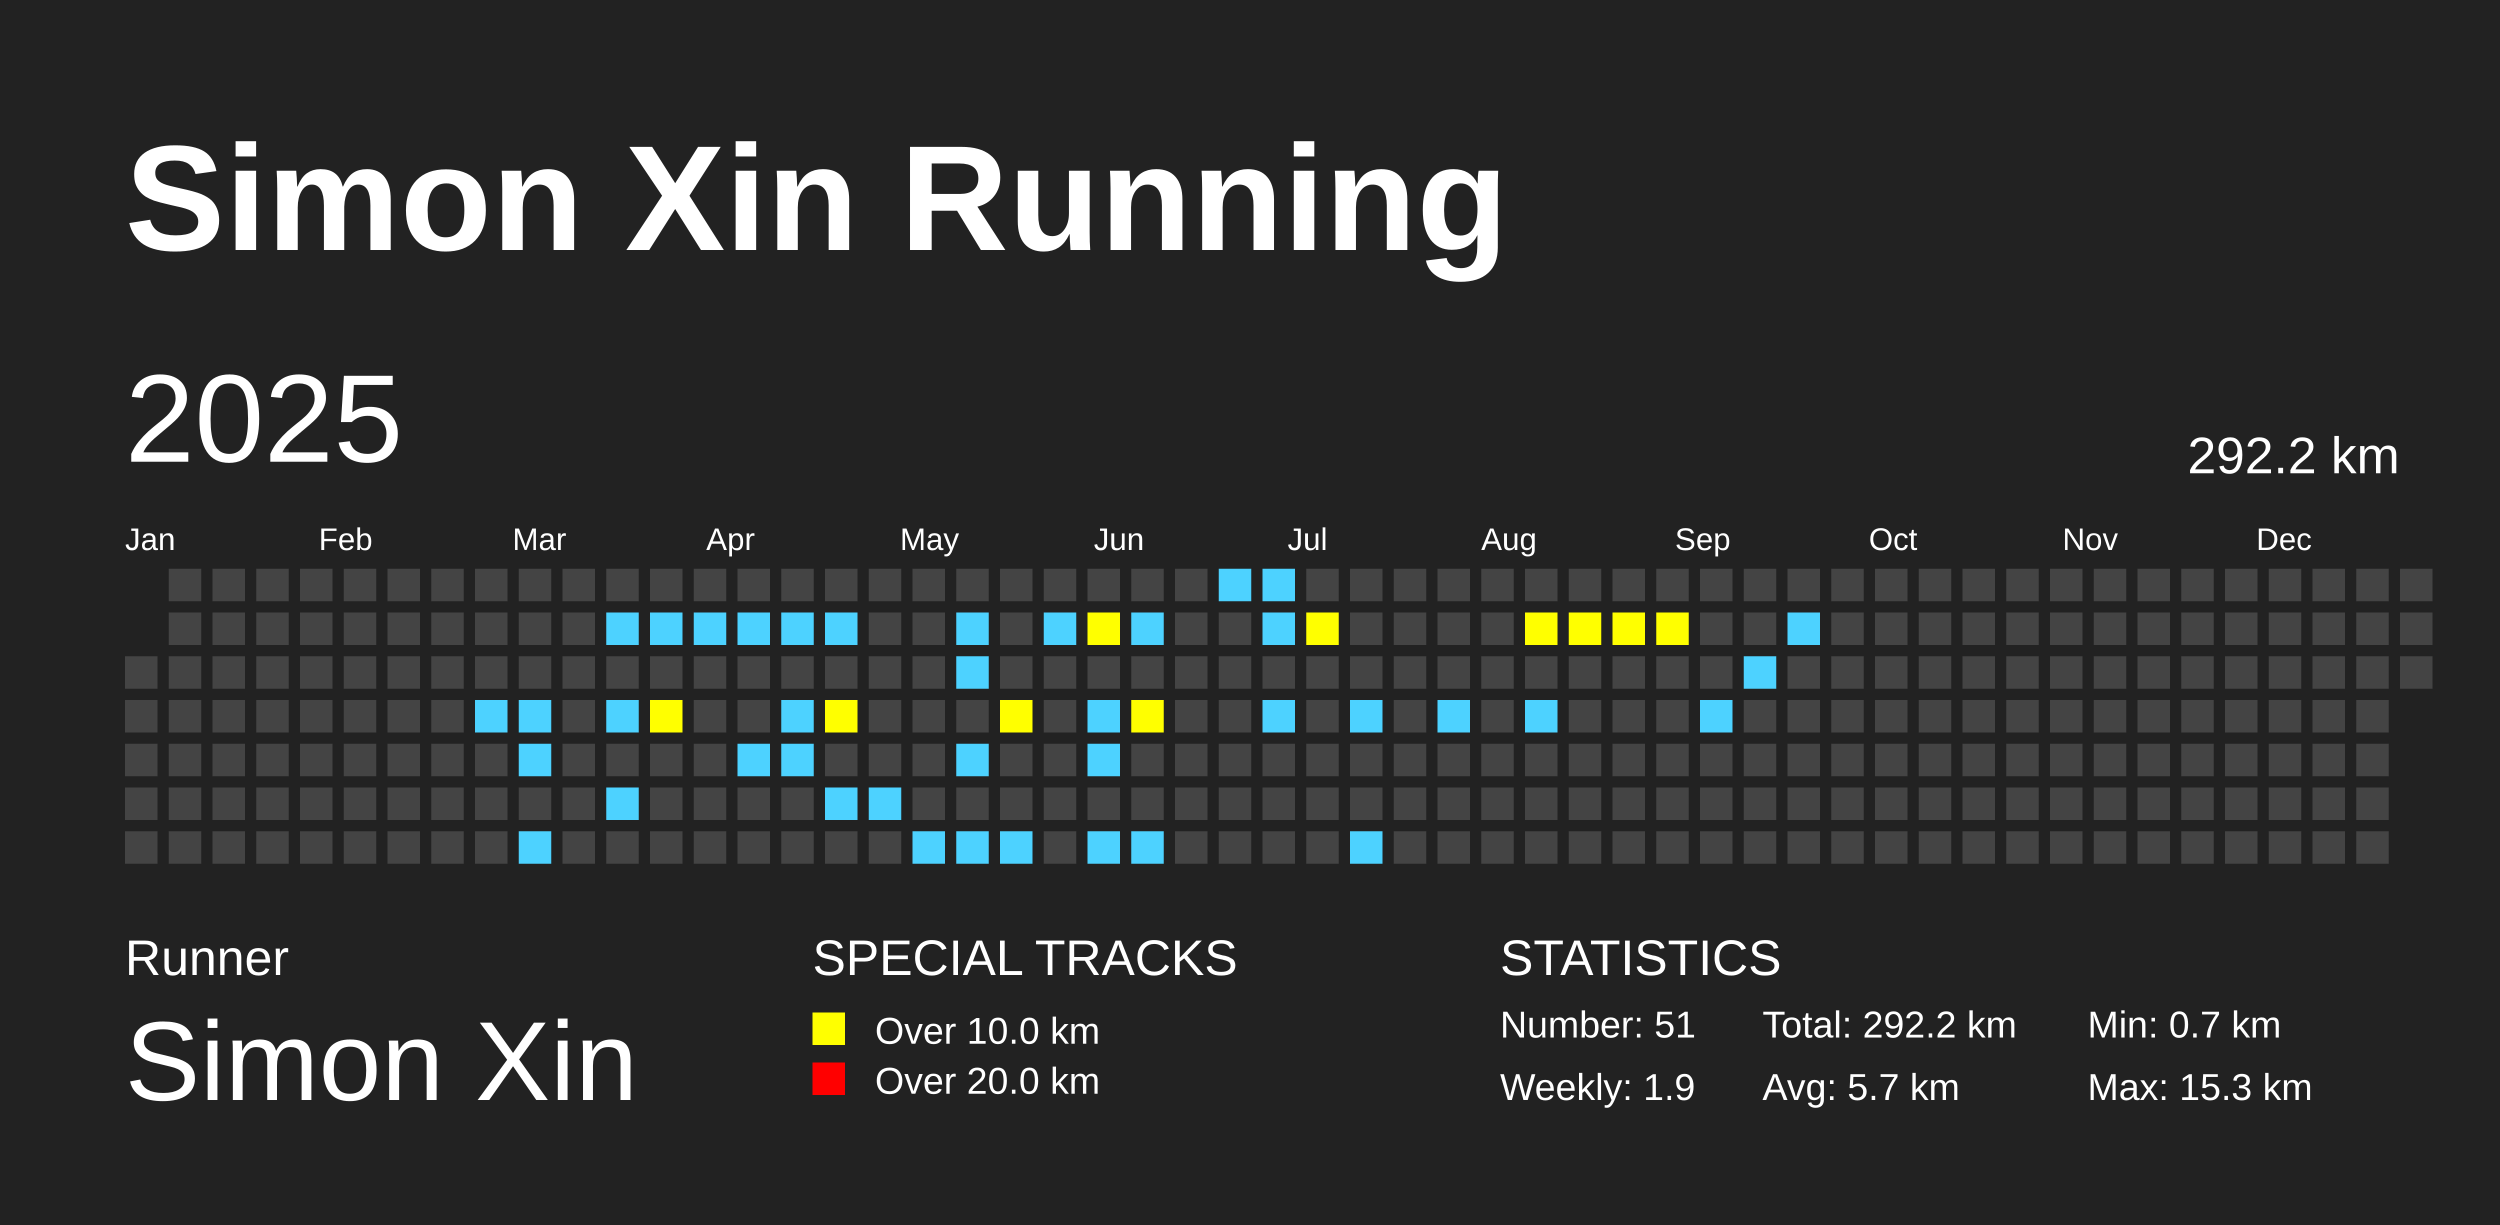
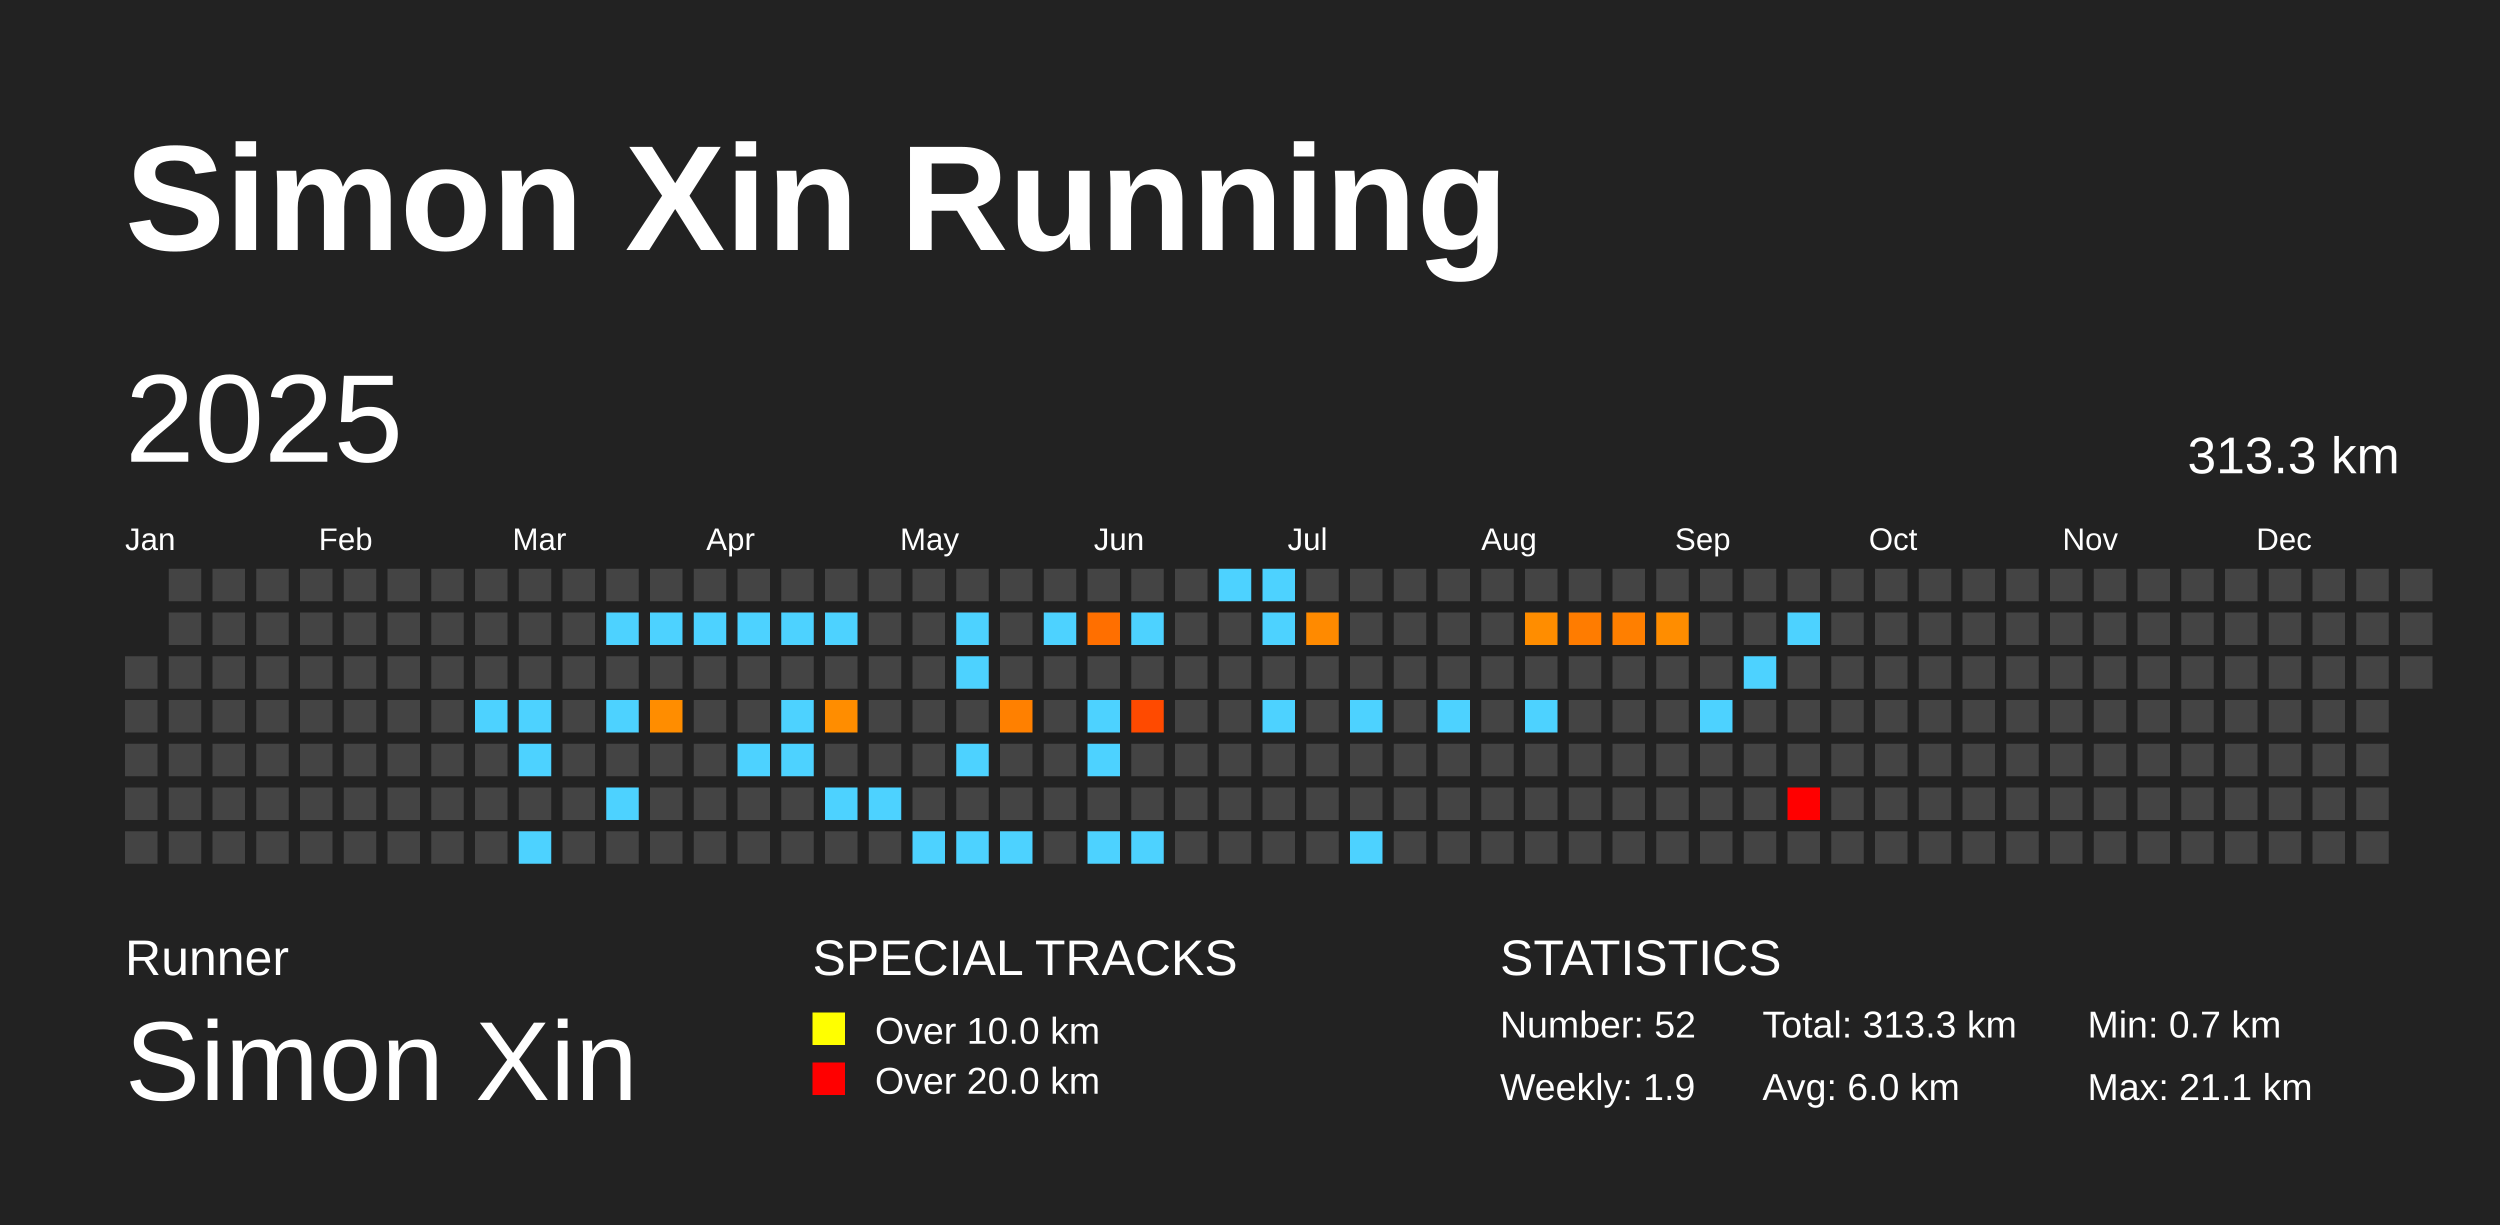
<svg xmlns="http://www.w3.org/2000/svg" baseProfile="full" height="98mm" version="1.1" viewBox="0,0,200,98" width="200mm">
  <defs />
  <rect fill="#222222" height="98" width="200" x="0" y="0" />
  <text fill="#FFFFFF" style="font-size:12px; font-family:Arial; font-weight:bold;" x="10" y="20">Simon Xin Running</text>
  <text fill="#FFFFFF" style="font-size:4px; font-family:Arial" x="10" y="78">Runner</text>
  <text fill="#FFFFFF" style="font-size:9px; font-family:Arial" x="10" y="88">Simon Xin</text>
  <text fill="#FFFFFF" style="font-size:4px; font-family:Arial" x="65" y="78">SPECIAL TRACKS</text>
  <rect fill="yellow" height="2.6" width="2.6" x="65" y="81" />
  <text fill="#FFFFFF" style="font-size:3px; font-family:Arial" x="70" y="83.5">Over 10.0 km</text>
  <rect fill="red" height="2.6" width="2.6" x="65" y="85" />
  <text fill="#FFFFFF" style="font-size:3px; font-family:Arial" x="70" y="87.5">Over 20.0 km</text>
  <text fill="#FFFFFF" style="font-size:4px; font-family:Arial" x="120" y="78">STATISTICS</text>
-   <text fill="#FFFFFF" style="font-size:3px; font-family:Arial" x="120" y="83">Number: 51</text>
+   <text fill="#FFFFFF" style="font-size:3px; font-family:Arial" x="120" y="83">Number: 52</text>
  <text fill="#FFFFFF" style="font-size:3px; font-family:Arial" x="120" y="88">Weekly: 1.9</text>
-   <text fill="#FFFFFF" style="font-size:3px; font-family:Arial" x="141" y="83">Total: 292.2 km</text>
-   <text fill="#FFFFFF" style="font-size:3px; font-family:Arial" x="141" y="88">Avg: 5.7 km</text>
+   <text fill="#FFFFFF" style="font-size:3px; font-family:Arial" x="141" y="83">Total: 313.3 km</text>
+   <text fill="#FFFFFF" style="font-size:3px; font-family:Arial" x="141" y="88">Avg: 6.0 km</text>
  <text fill="#FFFFFF" style="font-size:3px; font-family:Arial" x="167" y="83">Min: 0.7 km</text>
-   <text fill="#FFFFFF" style="font-size:3px; font-family:Arial" x="167" y="88">Max: 15.3 km</text>
+   <text fill="#FFFFFF" style="font-size:3px; font-family:Arial" x="167" y="88">Max: 21.1 km</text>
  <text dominant-baseline="hanging" fill="#FFFFFF" style="font-size:10.0px; font-family:Arial;" x="10" y="30">2025</text>
-   <text dominant-baseline="hanging" fill="#FFFFFF" style="font-size:4.125px; font-family:Arial;" x="175" y="35">292.2 km</text>
+   <text dominant-baseline="hanging" fill="#FFFFFF" style="font-size:4.125px; font-family:Arial;" x="175" y="35">313.3 km</text>
  <text fill="#FFFFFF" style="font-size:2.5px; font-family:Arial" x="10.0" y="44">Jan</text>
  <text fill="#FFFFFF" style="font-size:2.5px; font-family:Arial" x="25.5" y="44">Feb</text>
  <text fill="#FFFFFF" style="font-size:2.5px; font-family:Arial" x="41.0" y="44">Mar</text>
  <text fill="#FFFFFF" style="font-size:2.5px; font-family:Arial" x="56.5" y="44">Apr</text>
  <text fill="#FFFFFF" style="font-size:2.5px; font-family:Arial" x="72.0" y="44">May</text>
  <text fill="#FFFFFF" style="font-size:2.5px; font-family:Arial" x="87.5" y="44">Jun</text>
  <text fill="#FFFFFF" style="font-size:2.5px; font-family:Arial" x="103.0" y="44">Jul</text>
  <text fill="#FFFFFF" style="font-size:2.5px; font-family:Arial" x="118.5" y="44">Aug</text>
  <text fill="#FFFFFF" style="font-size:2.5px; font-family:Arial" x="134.0" y="44">Sep</text>
  <text fill="#FFFFFF" style="font-size:2.5px; font-family:Arial" x="149.5" y="44">Oct</text>
  <text fill="#FFFFFF" style="font-size:2.5px; font-family:Arial" x="165.0" y="44">Nov</text>
  <text fill="#FFFFFF" style="font-size:2.5px; font-family:Arial" x="180.5" y="44">Dec</text>
  <rect fill="#444444" height="2.6" width="2.6" x="10.0" y="52.5" />
  <rect fill="#444444" height="2.6" width="2.6" x="10.0" y="56.0" />
  <rect fill="#444444" height="2.6" width="2.6" x="10.0" y="59.5" />
  <rect fill="#444444" height="2.6" width="2.6" x="10.0" y="63.0" />
  <rect fill="#444444" height="2.6" width="2.6" x="10.0" y="66.5" />
  <rect fill="#444444" height="2.6" width="2.6" x="13.5" y="45.5" />
  <rect fill="#444444" height="2.6" width="2.6" x="13.5" y="49.0" />
  <rect fill="#444444" height="2.6" width="2.6" x="13.5" y="52.5" />
  <rect fill="#444444" height="2.6" width="2.6" x="13.5" y="56.0" />
  <rect fill="#444444" height="2.6" width="2.6" x="13.5" y="59.5" />
  <rect fill="#444444" height="2.6" width="2.6" x="13.5" y="63.0" />
  <rect fill="#444444" height="2.6" width="2.6" x="13.5" y="66.5" />
  <rect fill="#444444" height="2.6" width="2.6" x="17.0" y="45.5" />
  <rect fill="#444444" height="2.6" width="2.6" x="17.0" y="49.0" />
  <rect fill="#444444" height="2.6" width="2.6" x="17.0" y="52.5" />
  <rect fill="#444444" height="2.6" width="2.6" x="17.0" y="56.0" />
  <rect fill="#444444" height="2.6" width="2.6" x="17.0" y="59.5" />
  <rect fill="#444444" height="2.6" width="2.6" x="17.0" y="63.0" />
  <rect fill="#444444" height="2.6" width="2.6" x="17.0" y="66.5" />
  <rect fill="#444444" height="2.6" width="2.6" x="20.5" y="45.5" />
  <rect fill="#444444" height="2.6" width="2.6" x="20.5" y="49.0" />
  <rect fill="#444444" height="2.6" width="2.6" x="20.5" y="52.5" />
  <rect fill="#444444" height="2.6" width="2.6" x="20.5" y="56.0" />
  <rect fill="#444444" height="2.6" width="2.6" x="20.5" y="59.5" />
  <rect fill="#444444" height="2.6" width="2.6" x="20.5" y="63.0" />
  <rect fill="#444444" height="2.6" width="2.6" x="20.5" y="66.5" />
  <rect fill="#444444" height="2.6" width="2.6" x="24.0" y="45.5" />
  <rect fill="#444444" height="2.6" width="2.6" x="24.0" y="49.0" />
  <rect fill="#444444" height="2.6" width="2.6" x="24.0" y="52.5" />
  <rect fill="#444444" height="2.6" width="2.6" x="24.0" y="56.0" />
  <rect fill="#444444" height="2.6" width="2.6" x="24.0" y="59.5" />
  <rect fill="#444444" height="2.6" width="2.6" x="24.0" y="63.0" />
  <rect fill="#444444" height="2.6" width="2.6" x="24.0" y="66.5" />
  <rect fill="#444444" height="2.6" width="2.6" x="27.5" y="45.5" />
  <rect fill="#444444" height="2.6" width="2.6" x="27.5" y="49.0" />
  <rect fill="#444444" height="2.6" width="2.6" x="27.5" y="52.5" />
  <rect fill="#444444" height="2.6" width="2.6" x="27.5" y="56.0" />
  <rect fill="#444444" height="2.6" width="2.6" x="27.5" y="59.5" />
  <rect fill="#444444" height="2.6" width="2.6" x="27.5" y="63.0" />
  <rect fill="#444444" height="2.6" width="2.6" x="27.5" y="66.5" />
  <rect fill="#444444" height="2.6" width="2.6" x="31.0" y="45.5" />
  <rect fill="#444444" height="2.6" width="2.6" x="31.0" y="49.0" />
  <rect fill="#444444" height="2.6" width="2.6" x="31.0" y="52.5" />
  <rect fill="#444444" height="2.6" width="2.6" x="31.0" y="56.0" />
  <rect fill="#444444" height="2.6" width="2.6" x="31.0" y="59.5" />
  <rect fill="#444444" height="2.6" width="2.6" x="31.0" y="63.0" />
  <rect fill="#444444" height="2.6" width="2.6" x="31.0" y="66.5" />
  <rect fill="#444444" height="2.6" width="2.6" x="34.5" y="45.5" />
  <rect fill="#444444" height="2.6" width="2.6" x="34.5" y="49.0" />
  <rect fill="#444444" height="2.6" width="2.6" x="34.5" y="52.5" />
  <rect fill="#444444" height="2.6" width="2.6" x="34.5" y="56.0" />
  <rect fill="#444444" height="2.6" width="2.6" x="34.5" y="59.5" />
  <rect fill="#444444" height="2.6" width="2.6" x="34.5" y="63.0" />
  <rect fill="#444444" height="2.6" width="2.6" x="34.5" y="66.5" />
  <rect fill="#444444" height="2.6" width="2.6" x="38.0" y="45.5" />
  <rect fill="#444444" height="2.6" width="2.6" x="38.0" y="49.0" />
  <rect fill="#444444" height="2.6" width="2.6" x="38.0" y="52.5" />
-   <rect fill="#4DD2FF" height="2.6" width="2.6" x="38.0" y="56.0" />
+   <rect fill="#4dd2ff" height="2.6" width="2.6" x="38.0" y="56.0" />
  <rect fill="#444444" height="2.6" width="2.6" x="38.0" y="59.5" />
  <rect fill="#444444" height="2.6" width="2.6" x="38.0" y="63.0" />
  <rect fill="#444444" height="2.6" width="2.6" x="38.0" y="66.5" />
  <rect fill="#444444" height="2.6" width="2.6" x="41.5" y="45.5" />
  <rect fill="#444444" height="2.6" width="2.6" x="41.5" y="49.0" />
  <rect fill="#444444" height="2.6" width="2.6" x="41.5" y="52.5" />
-   <rect fill="#4DD2FF" height="2.6" width="2.6" x="41.5" y="56.0" />
-   <rect fill="#4DD2FF" height="2.6" width="2.6" x="41.5" y="59.5" />
+   <rect fill="#4dd2ff" height="2.6" width="2.6" x="41.5" y="56.0" />
+   <rect fill="#4dd2ff" height="2.6" width="2.6" x="41.5" y="59.5" />
  <rect fill="#444444" height="2.6" width="2.6" x="41.5" y="63.0" />
-   <rect fill="#4DD2FF" height="2.6" width="2.6" x="41.5" y="66.5" />
+   <rect fill="#4dd2ff" height="2.6" width="2.6" x="41.5" y="66.5" />
  <rect fill="#444444" height="2.6" width="2.6" x="45.0" y="45.5" />
  <rect fill="#444444" height="2.6" width="2.6" x="45.0" y="49.0" />
  <rect fill="#444444" height="2.6" width="2.6" x="45.0" y="52.5" />
  <rect fill="#444444" height="2.6" width="2.6" x="45.0" y="56.0" />
  <rect fill="#444444" height="2.6" width="2.6" x="45.0" y="59.5" />
  <rect fill="#444444" height="2.6" width="2.6" x="45.0" y="63.0" />
  <rect fill="#444444" height="2.6" width="2.6" x="45.0" y="66.5" />
  <rect fill="#444444" height="2.6" width="2.6" x="48.5" y="45.5" />
-   <rect fill="#4DD2FF" height="2.6" width="2.6" x="48.5" y="49.0" />
+   <rect fill="#4dd2ff" height="2.6" width="2.6" x="48.5" y="49.0" />
  <rect fill="#444444" height="2.6" width="2.6" x="48.5" y="52.5" />
-   <rect fill="#4DD2FF" height="2.6" width="2.6" x="48.5" y="56.0" />
+   <rect fill="#4dd2ff" height="2.6" width="2.6" x="48.5" y="56.0" />
  <rect fill="#444444" height="2.6" width="2.6" x="48.5" y="59.5" />
-   <rect fill="#4DD2FF" height="2.6" width="2.6" x="48.5" y="63.0" />
+   <rect fill="#4dd2ff" height="2.6" width="2.6" x="48.5" y="63.0" />
  <rect fill="#444444" height="2.6" width="2.6" x="48.5" y="66.5" />
  <rect fill="#444444" height="2.6" width="2.6" x="52.0" y="45.5" />
-   <rect fill="#4DD2FF" height="2.6" width="2.6" x="52.0" y="49.0" />
+   <rect fill="#4dd2ff" height="2.6" width="2.6" x="52.0" y="49.0" />
  <rect fill="#444444" height="2.6" width="2.6" x="52.0" y="52.5" />
-   <rect fill="yellow" height="2.6" width="2.6" x="52.0" y="56.0" />
+   <rect fill="#ff8d00" height="2.6" width="2.6" x="52.0" y="56.0" />
  <rect fill="#444444" height="2.6" width="2.6" x="52.0" y="59.5" />
  <rect fill="#444444" height="2.6" width="2.6" x="52.0" y="63.0" />
  <rect fill="#444444" height="2.6" width="2.6" x="52.0" y="66.5" />
  <rect fill="#444444" height="2.6" width="2.6" x="55.5" y="45.5" />
-   <rect fill="#4DD2FF" height="2.6" width="2.6" x="55.5" y="49.0" />
+   <rect fill="#4dd2ff" height="2.6" width="2.6" x="55.5" y="49.0" />
  <rect fill="#444444" height="2.6" width="2.6" x="55.5" y="52.5" />
  <rect fill="#444444" height="2.6" width="2.6" x="55.5" y="56.0" />
  <rect fill="#444444" height="2.6" width="2.6" x="55.5" y="59.5" />
  <rect fill="#444444" height="2.6" width="2.6" x="55.5" y="63.0" />
  <rect fill="#444444" height="2.6" width="2.6" x="55.5" y="66.5" />
  <rect fill="#444444" height="2.6" width="2.6" x="59.0" y="45.5" />
-   <rect fill="#4DD2FF" height="2.6" width="2.6" x="59.0" y="49.0" />
+   <rect fill="#4dd2ff" height="2.6" width="2.6" x="59.0" y="49.0" />
  <rect fill="#444444" height="2.6" width="2.6" x="59.0" y="52.5" />
  <rect fill="#444444" height="2.6" width="2.6" x="59.0" y="56.0" />
-   <rect fill="#4DD2FF" height="2.6" width="2.6" x="59.0" y="59.5" />
+   <rect fill="#4dd2ff" height="2.6" width="2.6" x="59.0" y="59.5" />
  <rect fill="#444444" height="2.6" width="2.6" x="59.0" y="63.0" />
  <rect fill="#444444" height="2.6" width="2.6" x="59.0" y="66.5" />
  <rect fill="#444444" height="2.6" width="2.6" x="62.5" y="45.5" />
-   <rect fill="#4DD2FF" height="2.6" width="2.6" x="62.5" y="49.0" />
+   <rect fill="#4dd2ff" height="2.6" width="2.6" x="62.5" y="49.0" />
  <rect fill="#444444" height="2.6" width="2.6" x="62.5" y="52.5" />
-   <rect fill="#4DD2FF" height="2.6" width="2.6" x="62.5" y="56.0" />
-   <rect fill="#4DD2FF" height="2.6" width="2.6" x="62.5" y="59.5" />
+   <rect fill="#4dd2ff" height="2.6" width="2.6" x="62.5" y="56.0" />
+   <rect fill="#4dd2ff" height="2.6" width="2.6" x="62.5" y="59.5" />
  <rect fill="#444444" height="2.6" width="2.6" x="62.5" y="63.0" />
  <rect fill="#444444" height="2.6" width="2.6" x="62.5" y="66.5" />
  <rect fill="#444444" height="2.6" width="2.6" x="66.0" y="45.5" />
-   <rect fill="#4DD2FF" height="2.6" width="2.6" x="66.0" y="49.0" />
+   <rect fill="#4dd2ff" height="2.6" width="2.6" x="66.0" y="49.0" />
  <rect fill="#444444" height="2.6" width="2.6" x="66.0" y="52.5" />
-   <rect fill="yellow" height="2.6" width="2.6" x="66.0" y="56.0" />
+   <rect fill="#ff8d00" height="2.6" width="2.6" x="66.0" y="56.0" />
  <rect fill="#444444" height="2.6" width="2.6" x="66.0" y="59.5" />
-   <rect fill="#4DD2FF" height="2.6" width="2.6" x="66.0" y="63.0" />
+   <rect fill="#4dd2ff" height="2.6" width="2.6" x="66.0" y="63.0" />
  <rect fill="#444444" height="2.6" width="2.6" x="66.0" y="66.5" />
  <rect fill="#444444" height="2.6" width="2.6" x="69.5" y="45.5" />
  <rect fill="#444444" height="2.6" width="2.6" x="69.5" y="49.0" />
  <rect fill="#444444" height="2.6" width="2.6" x="69.5" y="52.5" />
  <rect fill="#444444" height="2.6" width="2.6" x="69.5" y="56.0" />
  <rect fill="#444444" height="2.6" width="2.6" x="69.5" y="59.5" />
-   <rect fill="#4DD2FF" height="2.6" width="2.6" x="69.5" y="63.0" />
+   <rect fill="#4dd2ff" height="2.6" width="2.6" x="69.5" y="63.0" />
  <rect fill="#444444" height="2.6" width="2.6" x="69.5" y="66.5" />
  <rect fill="#444444" height="2.6" width="2.6" x="73.0" y="45.5" />
  <rect fill="#444444" height="2.6" width="2.6" x="73.0" y="49.0" />
  <rect fill="#444444" height="2.6" width="2.6" x="73.0" y="52.5" />
  <rect fill="#444444" height="2.6" width="2.6" x="73.0" y="56.0" />
  <rect fill="#444444" height="2.6" width="2.6" x="73.0" y="59.5" />
  <rect fill="#444444" height="2.6" width="2.6" x="73.0" y="63.0" />
-   <rect fill="#4DD2FF" height="2.6" width="2.6" x="73.0" y="66.5" />
+   <rect fill="#4dd2ff" height="2.6" width="2.6" x="73.0" y="66.5" />
  <rect fill="#444444" height="2.6" width="2.6" x="76.5" y="45.5" />
-   <rect fill="#4DD2FF" height="2.6" width="2.6" x="76.5" y="49.0" />
-   <rect fill="#4DD2FF" height="2.6" width="2.6" x="76.5" y="52.5" />
+   <rect fill="#4dd2ff" height="2.6" width="2.6" x="76.5" y="49.0" />
+   <rect fill="#4dd2ff" height="2.6" width="2.6" x="76.5" y="52.5" />
  <rect fill="#444444" height="2.6" width="2.6" x="76.5" y="56.0" />
-   <rect fill="#4DD2FF" height="2.6" width="2.6" x="76.5" y="59.5" />
+   <rect fill="#4dd2ff" height="2.6" width="2.6" x="76.5" y="59.5" />
  <rect fill="#444444" height="2.6" width="2.6" x="76.5" y="63.0" />
-   <rect fill="#4DD2FF" height="2.6" width="2.6" x="76.5" y="66.5" />
+   <rect fill="#4dd2ff" height="2.6" width="2.6" x="76.5" y="66.5" />
  <rect fill="#444444" height="2.6" width="2.6" x="80.0" y="45.5" />
  <rect fill="#444444" height="2.6" width="2.6" x="80.0" y="49.0" />
  <rect fill="#444444" height="2.6" width="2.6" x="80.0" y="52.5" />
-   <rect fill="yellow" height="2.6" width="2.6" x="80.0" y="56.0" />
+   <rect fill="#ff8000" height="2.6" width="2.6" x="80.0" y="56.0" />
  <rect fill="#444444" height="2.6" width="2.6" x="80.0" y="59.5" />
  <rect fill="#444444" height="2.6" width="2.6" x="80.0" y="63.0" />
-   <rect fill="#4DD2FF" height="2.6" width="2.6" x="80.0" y="66.5" />
+   <rect fill="#4dd2ff" height="2.6" width="2.6" x="80.0" y="66.5" />
  <rect fill="#444444" height="2.6" width="2.6" x="83.5" y="45.5" />
-   <rect fill="#4DD2FF" height="2.6" width="2.6" x="83.5" y="49.0" />
+   <rect fill="#4dd2ff" height="2.6" width="2.6" x="83.5" y="49.0" />
  <rect fill="#444444" height="2.6" width="2.6" x="83.5" y="52.5" />
  <rect fill="#444444" height="2.6" width="2.6" x="83.5" y="56.0" />
  <rect fill="#444444" height="2.6" width="2.6" x="83.5" y="59.5" />
  <rect fill="#444444" height="2.6" width="2.6" x="83.5" y="63.0" />
  <rect fill="#444444" height="2.6" width="2.6" x="83.5" y="66.5" />
  <rect fill="#444444" height="2.6" width="2.6" x="87.0" y="45.5" />
-   <rect fill="yellow" height="2.6" width="2.6" x="87.0" y="49.0" />
+   <rect fill="#ff6f00" height="2.6" width="2.6" x="87.0" y="49.0" />
  <rect fill="#444444" height="2.6" width="2.6" x="87.0" y="52.5" />
-   <rect fill="#4DD2FF" height="2.6" width="2.6" x="87.0" y="56.0" />
-   <rect fill="#4DD2FF" height="2.6" width="2.6" x="87.0" y="59.5" />
+   <rect fill="#4dd2ff" height="2.6" width="2.6" x="87.0" y="56.0" />
+   <rect fill="#4dd2ff" height="2.6" width="2.6" x="87.0" y="59.5" />
  <rect fill="#444444" height="2.6" width="2.6" x="87.0" y="63.0" />
-   <rect fill="#4DD2FF" height="2.6" width="2.6" x="87.0" y="66.5" />
+   <rect fill="#4dd2ff" height="2.6" width="2.6" x="87.0" y="66.5" />
  <rect fill="#444444" height="2.6" width="2.6" x="90.5" y="45.5" />
-   <rect fill="#4DD2FF" height="2.6" width="2.6" x="90.5" y="49.0" />
+   <rect fill="#4dd2ff" height="2.6" width="2.6" x="90.5" y="49.0" />
  <rect fill="#444444" height="2.6" width="2.6" x="90.5" y="52.5" />
-   <rect fill="yellow" height="2.6" width="2.6" x="90.5" y="56.0" />
+   <rect fill="#ff4a00" height="2.6" width="2.6" x="90.5" y="56.0" />
  <rect fill="#444444" height="2.6" width="2.6" x="90.5" y="59.5" />
  <rect fill="#444444" height="2.6" width="2.6" x="90.5" y="63.0" />
-   <rect fill="#4DD2FF" height="2.6" width="2.6" x="90.5" y="66.5" />
+   <rect fill="#4dd2ff" height="2.6" width="2.6" x="90.5" y="66.5" />
  <rect fill="#444444" height="2.6" width="2.6" x="94.0" y="45.5" />
  <rect fill="#444444" height="2.6" width="2.6" x="94.0" y="49.0" />
  <rect fill="#444444" height="2.6" width="2.6" x="94.0" y="52.5" />
  <rect fill="#444444" height="2.6" width="2.6" x="94.0" y="56.0" />
  <rect fill="#444444" height="2.6" width="2.6" x="94.0" y="59.5" />
  <rect fill="#444444" height="2.6" width="2.6" x="94.0" y="63.0" />
  <rect fill="#444444" height="2.6" width="2.6" x="94.0" y="66.5" />
-   <rect fill="#4DD2FF" height="2.6" width="2.6" x="97.5" y="45.5" />
+   <rect fill="#4dd2ff" height="2.6" width="2.6" x="97.5" y="45.5" />
  <rect fill="#444444" height="2.6" width="2.6" x="97.5" y="49.0" />
  <rect fill="#444444" height="2.6" width="2.6" x="97.5" y="52.5" />
  <rect fill="#444444" height="2.6" width="2.6" x="97.5" y="56.0" />
  <rect fill="#444444" height="2.6" width="2.6" x="97.5" y="59.5" />
  <rect fill="#444444" height="2.6" width="2.6" x="97.5" y="63.0" />
  <rect fill="#444444" height="2.6" width="2.6" x="97.5" y="66.5" />
-   <rect fill="#4DD2FF" height="2.6" width="2.6" x="101.0" y="45.5" />
-   <rect fill="#4DD2FF" height="2.6" width="2.6" x="101.0" y="49.0" />
+   <rect fill="#4dd2ff" height="2.6" width="2.6" x="101.0" y="45.5" />
+   <rect fill="#4dd2ff" height="2.6" width="2.6" x="101.0" y="49.0" />
  <rect fill="#444444" height="2.6" width="2.6" x="101.0" y="52.5" />
-   <rect fill="#4DD2FF" height="2.6" width="2.6" x="101.0" y="56.0" />
+   <rect fill="#4dd2ff" height="2.6" width="2.6" x="101.0" y="56.0" />
  <rect fill="#444444" height="2.6" width="2.6" x="101.0" y="59.5" />
  <rect fill="#444444" height="2.6" width="2.6" x="101.0" y="63.0" />
  <rect fill="#444444" height="2.6" width="2.6" x="101.0" y="66.5" />
  <rect fill="#444444" height="2.6" width="2.6" x="104.5" y="45.5" />
-   <rect fill="yellow" height="2.6" width="2.6" x="104.5" y="49.0" />
+   <rect fill="#ff8a00" height="2.6" width="2.6" x="104.5" y="49.0" />
  <rect fill="#444444" height="2.6" width="2.6" x="104.5" y="52.5" />
  <rect fill="#444444" height="2.6" width="2.6" x="104.5" y="56.0" />
  <rect fill="#444444" height="2.6" width="2.6" x="104.5" y="59.5" />
  <rect fill="#444444" height="2.6" width="2.6" x="104.5" y="63.0" />
  <rect fill="#444444" height="2.6" width="2.6" x="104.5" y="66.5" />
  <rect fill="#444444" height="2.6" width="2.6" x="108.0" y="45.5" />
  <rect fill="#444444" height="2.6" width="2.6" x="108.0" y="49.0" />
  <rect fill="#444444" height="2.6" width="2.6" x="108.0" y="52.5" />
-   <rect fill="#4DD2FF" height="2.6" width="2.6" x="108.0" y="56.0" />
+   <rect fill="#4dd2ff" height="2.6" width="2.6" x="108.0" y="56.0" />
  <rect fill="#444444" height="2.6" width="2.6" x="108.0" y="59.5" />
  <rect fill="#444444" height="2.6" width="2.6" x="108.0" y="63.0" />
-   <rect fill="#4DD2FF" height="2.6" width="2.6" x="108.0" y="66.5" />
+   <rect fill="#4dd2ff" height="2.6" width="2.6" x="108.0" y="66.5" />
  <rect fill="#444444" height="2.6" width="2.6" x="111.5" y="45.5" />
  <rect fill="#444444" height="2.6" width="2.6" x="111.5" y="49.0" />
  <rect fill="#444444" height="2.6" width="2.6" x="111.5" y="52.5" />
  <rect fill="#444444" height="2.6" width="2.6" x="111.5" y="56.0" />
  <rect fill="#444444" height="2.6" width="2.6" x="111.5" y="59.5" />
  <rect fill="#444444" height="2.6" width="2.6" x="111.5" y="63.0" />
  <rect fill="#444444" height="2.6" width="2.6" x="111.5" y="66.5" />
  <rect fill="#444444" height="2.6" width="2.6" x="115.0" y="45.5" />
  <rect fill="#444444" height="2.6" width="2.6" x="115.0" y="49.0" />
  <rect fill="#444444" height="2.6" width="2.6" x="115.0" y="52.5" />
-   <rect fill="#4DD2FF" height="2.6" width="2.6" x="115.0" y="56.0" />
+   <rect fill="#4dd2ff" height="2.6" width="2.6" x="115.0" y="56.0" />
  <rect fill="#444444" height="2.6" width="2.6" x="115.0" y="59.5" />
  <rect fill="#444444" height="2.6" width="2.6" x="115.0" y="63.0" />
  <rect fill="#444444" height="2.6" width="2.6" x="115.0" y="66.5" />
  <rect fill="#444444" height="2.6" width="2.6" x="118.5" y="45.5" />
  <rect fill="#444444" height="2.6" width="2.6" x="118.5" y="49.0" />
  <rect fill="#444444" height="2.6" width="2.6" x="118.5" y="52.5" />
  <rect fill="#444444" height="2.6" width="2.6" x="118.5" y="56.0" />
  <rect fill="#444444" height="2.6" width="2.6" x="118.5" y="59.5" />
  <rect fill="#444444" height="2.6" width="2.6" x="118.5" y="63.0" />
  <rect fill="#444444" height="2.6" width="2.6" x="118.5" y="66.5" />
  <rect fill="#444444" height="2.6" width="2.6" x="122.0" y="45.5" />
-   <rect fill="yellow" height="2.6" width="2.6" x="122.0" y="49.0" />
+   <rect fill="#ff8d00" height="2.6" width="2.6" x="122.0" y="49.0" />
  <rect fill="#444444" height="2.6" width="2.6" x="122.0" y="52.5" />
-   <rect fill="#4DD2FF" height="2.6" width="2.6" x="122.0" y="56.0" />
+   <rect fill="#4dd2ff" height="2.6" width="2.6" x="122.0" y="56.0" />
  <rect fill="#444444" height="2.6" width="2.6" x="122.0" y="59.5" />
  <rect fill="#444444" height="2.6" width="2.6" x="122.0" y="63.0" />
  <rect fill="#444444" height="2.6" width="2.6" x="122.0" y="66.5" />
  <rect fill="#444444" height="2.6" width="2.6" x="125.5" y="45.5" />
-   <rect fill="yellow" height="2.6" width="2.6" x="125.5" y="49.0" />
+   <rect fill="#ff7c00" height="2.6" width="2.6" x="125.5" y="49.0" />
  <rect fill="#444444" height="2.6" width="2.6" x="125.5" y="52.5" />
  <rect fill="#444444" height="2.6" width="2.6" x="125.5" y="56.0" />
  <rect fill="#444444" height="2.6" width="2.6" x="125.5" y="59.5" />
  <rect fill="#444444" height="2.6" width="2.6" x="125.5" y="63.0" />
  <rect fill="#444444" height="2.6" width="2.6" x="125.5" y="66.5" />
  <rect fill="#444444" height="2.6" width="2.6" x="129.0" y="45.5" />
-   <rect fill="yellow" height="2.6" width="2.6" x="129.0" y="49.0" />
+   <rect fill="#ff7f00" height="2.6" width="2.6" x="129.0" y="49.0" />
  <rect fill="#444444" height="2.6" width="2.6" x="129.0" y="52.5" />
  <rect fill="#444444" height="2.6" width="2.6" x="129.0" y="56.0" />
  <rect fill="#444444" height="2.6" width="2.6" x="129.0" y="59.5" />
  <rect fill="#444444" height="2.6" width="2.6" x="129.0" y="63.0" />
  <rect fill="#444444" height="2.6" width="2.6" x="129.0" y="66.5" />
  <rect fill="#444444" height="2.6" width="2.6" x="132.5" y="45.5" />
-   <rect fill="yellow" height="2.6" width="2.6" x="132.5" y="49.0" />
+   <rect fill="#ff8d00" height="2.6" width="2.6" x="132.5" y="49.0" />
  <rect fill="#444444" height="2.6" width="2.6" x="132.5" y="52.5" />
  <rect fill="#444444" height="2.6" width="2.6" x="132.5" y="56.0" />
  <rect fill="#444444" height="2.6" width="2.6" x="132.5" y="59.5" />
  <rect fill="#444444" height="2.6" width="2.6" x="132.5" y="63.0" />
  <rect fill="#444444" height="2.6" width="2.6" x="132.5" y="66.5" />
  <rect fill="#444444" height="2.6" width="2.6" x="136.0" y="45.5" />
  <rect fill="#444444" height="2.6" width="2.6" x="136.0" y="49.0" />
  <rect fill="#444444" height="2.6" width="2.6" x="136.0" y="52.5" />
-   <rect fill="#4DD2FF" height="2.6" width="2.6" x="136.0" y="56.0" />
+   <rect fill="#4dd2ff" height="2.6" width="2.6" x="136.0" y="56.0" />
  <rect fill="#444444" height="2.6" width="2.6" x="136.0" y="59.5" />
  <rect fill="#444444" height="2.6" width="2.6" x="136.0" y="63.0" />
  <rect fill="#444444" height="2.6" width="2.6" x="136.0" y="66.5" />
  <rect fill="#444444" height="2.6" width="2.6" x="139.5" y="45.5" />
  <rect fill="#444444" height="2.6" width="2.6" x="139.5" y="49.0" />
-   <rect fill="#4DD2FF" height="2.6" width="2.6" x="139.5" y="52.5" />
+   <rect fill="#4dd2ff" height="2.6" width="2.6" x="139.5" y="52.5" />
  <rect fill="#444444" height="2.6" width="2.6" x="139.5" y="56.0" />
  <rect fill="#444444" height="2.6" width="2.6" x="139.5" y="59.5" />
  <rect fill="#444444" height="2.6" width="2.6" x="139.5" y="63.0" />
  <rect fill="#444444" height="2.6" width="2.6" x="139.5" y="66.5" />
  <rect fill="#444444" height="2.6" width="2.6" x="143.0" y="45.5" />
-   <rect fill="#4DD2FF" height="2.6" width="2.6" x="143.0" y="49.0" />
+   <rect fill="#4dd2ff" height="2.6" width="2.6" x="143.0" y="49.0" />
  <rect fill="#444444" height="2.6" width="2.6" x="143.0" y="52.5" />
  <rect fill="#444444" height="2.6" width="2.6" x="143.0" y="56.0" />
  <rect fill="#444444" height="2.6" width="2.6" x="143.0" y="59.5" />
-   <rect fill="#444444" height="2.6" width="2.6" x="143.0" y="63.0" />
+   <rect fill="red" height="2.6" width="2.6" x="143.0" y="63.0" />
  <rect fill="#444444" height="2.6" width="2.6" x="143.0" y="66.5" />
  <rect fill="#444444" height="2.6" width="2.6" x="146.5" y="45.5" />
  <rect fill="#444444" height="2.6" width="2.6" x="146.5" y="49.0" />
  <rect fill="#444444" height="2.6" width="2.6" x="146.5" y="52.5" />
  <rect fill="#444444" height="2.6" width="2.6" x="146.5" y="56.0" />
  <rect fill="#444444" height="2.6" width="2.6" x="146.5" y="59.5" />
  <rect fill="#444444" height="2.6" width="2.6" x="146.5" y="63.0" />
  <rect fill="#444444" height="2.6" width="2.6" x="146.5" y="66.5" />
  <rect fill="#444444" height="2.6" width="2.6" x="150.0" y="45.5" />
  <rect fill="#444444" height="2.6" width="2.6" x="150.0" y="49.0" />
  <rect fill="#444444" height="2.6" width="2.6" x="150.0" y="52.5" />
  <rect fill="#444444" height="2.6" width="2.6" x="150.0" y="56.0" />
  <rect fill="#444444" height="2.6" width="2.6" x="150.0" y="59.5" />
  <rect fill="#444444" height="2.6" width="2.6" x="150.0" y="63.0" />
  <rect fill="#444444" height="2.6" width="2.6" x="150.0" y="66.5" />
  <rect fill="#444444" height="2.6" width="2.6" x="153.5" y="45.5" />
  <rect fill="#444444" height="2.6" width="2.6" x="153.5" y="49.0" />
  <rect fill="#444444" height="2.6" width="2.6" x="153.5" y="52.5" />
  <rect fill="#444444" height="2.6" width="2.6" x="153.5" y="56.0" />
  <rect fill="#444444" height="2.6" width="2.6" x="153.5" y="59.5" />
  <rect fill="#444444" height="2.6" width="2.6" x="153.5" y="63.0" />
  <rect fill="#444444" height="2.6" width="2.6" x="153.5" y="66.5" />
  <rect fill="#444444" height="2.6" width="2.6" x="157.0" y="45.5" />
  <rect fill="#444444" height="2.6" width="2.6" x="157.0" y="49.0" />
  <rect fill="#444444" height="2.6" width="2.6" x="157.0" y="52.5" />
  <rect fill="#444444" height="2.6" width="2.6" x="157.0" y="56.0" />
  <rect fill="#444444" height="2.6" width="2.6" x="157.0" y="59.5" />
  <rect fill="#444444" height="2.6" width="2.6" x="157.0" y="63.0" />
  <rect fill="#444444" height="2.6" width="2.6" x="157.0" y="66.5" />
  <rect fill="#444444" height="2.6" width="2.6" x="160.5" y="45.5" />
  <rect fill="#444444" height="2.6" width="2.6" x="160.5" y="49.0" />
  <rect fill="#444444" height="2.6" width="2.6" x="160.5" y="52.5" />
  <rect fill="#444444" height="2.6" width="2.6" x="160.5" y="56.0" />
  <rect fill="#444444" height="2.6" width="2.6" x="160.5" y="59.5" />
  <rect fill="#444444" height="2.6" width="2.6" x="160.5" y="63.0" />
  <rect fill="#444444" height="2.6" width="2.6" x="160.5" y="66.5" />
  <rect fill="#444444" height="2.6" width="2.6" x="164.0" y="45.5" />
  <rect fill="#444444" height="2.6" width="2.6" x="164.0" y="49.0" />
  <rect fill="#444444" height="2.6" width="2.6" x="164.0" y="52.5" />
  <rect fill="#444444" height="2.6" width="2.6" x="164.0" y="56.0" />
  <rect fill="#444444" height="2.6" width="2.6" x="164.0" y="59.5" />
  <rect fill="#444444" height="2.6" width="2.6" x="164.0" y="63.0" />
  <rect fill="#444444" height="2.6" width="2.6" x="164.0" y="66.5" />
  <rect fill="#444444" height="2.6" width="2.6" x="167.5" y="45.5" />
  <rect fill="#444444" height="2.6" width="2.6" x="167.5" y="49.0" />
  <rect fill="#444444" height="2.6" width="2.6" x="167.5" y="52.5" />
  <rect fill="#444444" height="2.6" width="2.6" x="167.5" y="56.0" />
  <rect fill="#444444" height="2.6" width="2.6" x="167.5" y="59.5" />
  <rect fill="#444444" height="2.6" width="2.6" x="167.5" y="63.0" />
  <rect fill="#444444" height="2.6" width="2.6" x="167.5" y="66.5" />
  <rect fill="#444444" height="2.6" width="2.6" x="171.0" y="45.5" />
  <rect fill="#444444" height="2.6" width="2.6" x="171.0" y="49.0" />
  <rect fill="#444444" height="2.6" width="2.6" x="171.0" y="52.5" />
  <rect fill="#444444" height="2.6" width="2.6" x="171.0" y="56.0" />
  <rect fill="#444444" height="2.6" width="2.6" x="171.0" y="59.5" />
  <rect fill="#444444" height="2.6" width="2.6" x="171.0" y="63.0" />
  <rect fill="#444444" height="2.6" width="2.6" x="171.0" y="66.5" />
  <rect fill="#444444" height="2.6" width="2.6" x="174.5" y="45.5" />
  <rect fill="#444444" height="2.6" width="2.6" x="174.5" y="49.0" />
  <rect fill="#444444" height="2.6" width="2.6" x="174.5" y="52.5" />
  <rect fill="#444444" height="2.6" width="2.6" x="174.5" y="56.0" />
  <rect fill="#444444" height="2.6" width="2.6" x="174.5" y="59.5" />
  <rect fill="#444444" height="2.6" width="2.6" x="174.5" y="63.0" />
  <rect fill="#444444" height="2.6" width="2.6" x="174.5" y="66.5" />
  <rect fill="#444444" height="2.6" width="2.6" x="178.0" y="45.5" />
  <rect fill="#444444" height="2.6" width="2.6" x="178.0" y="49.0" />
  <rect fill="#444444" height="2.6" width="2.6" x="178.0" y="52.5" />
  <rect fill="#444444" height="2.6" width="2.6" x="178.0" y="56.0" />
  <rect fill="#444444" height="2.6" width="2.6" x="178.0" y="59.5" />
  <rect fill="#444444" height="2.6" width="2.6" x="178.0" y="63.0" />
  <rect fill="#444444" height="2.6" width="2.6" x="178.0" y="66.5" />
  <rect fill="#444444" height="2.6" width="2.6" x="181.5" y="45.5" />
  <rect fill="#444444" height="2.6" width="2.6" x="181.5" y="49.0" />
  <rect fill="#444444" height="2.6" width="2.6" x="181.5" y="52.5" />
  <rect fill="#444444" height="2.6" width="2.6" x="181.5" y="56.0" />
  <rect fill="#444444" height="2.6" width="2.6" x="181.5" y="59.5" />
  <rect fill="#444444" height="2.6" width="2.6" x="181.5" y="63.0" />
  <rect fill="#444444" height="2.6" width="2.6" x="181.5" y="66.5" />
  <rect fill="#444444" height="2.6" width="2.6" x="185.0" y="45.5" />
  <rect fill="#444444" height="2.6" width="2.6" x="185.0" y="49.0" />
  <rect fill="#444444" height="2.6" width="2.6" x="185.0" y="52.5" />
  <rect fill="#444444" height="2.6" width="2.6" x="185.0" y="56.0" />
  <rect fill="#444444" height="2.6" width="2.6" x="185.0" y="59.5" />
  <rect fill="#444444" height="2.6" width="2.6" x="185.0" y="63.0" />
  <rect fill="#444444" height="2.6" width="2.6" x="185.0" y="66.5" />
  <rect fill="#444444" height="2.6" width="2.6" x="188.5" y="45.5" />
  <rect fill="#444444" height="2.6" width="2.6" x="188.5" y="49.0" />
  <rect fill="#444444" height="2.6" width="2.6" x="188.5" y="52.5" />
  <rect fill="#444444" height="2.6" width="2.6" x="188.5" y="56.0" />
  <rect fill="#444444" height="2.6" width="2.6" x="188.5" y="59.5" />
  <rect fill="#444444" height="2.6" width="2.6" x="188.5" y="63.0" />
  <rect fill="#444444" height="2.6" width="2.6" x="188.5" y="66.5" />
  <rect fill="#444444" height="2.6" width="2.6" x="192.0" y="45.5" />
  <rect fill="#444444" height="2.6" width="2.6" x="192.0" y="49.0" />
  <rect fill="#444444" height="2.6" width="2.6" x="192.0" y="52.5" />
</svg>
